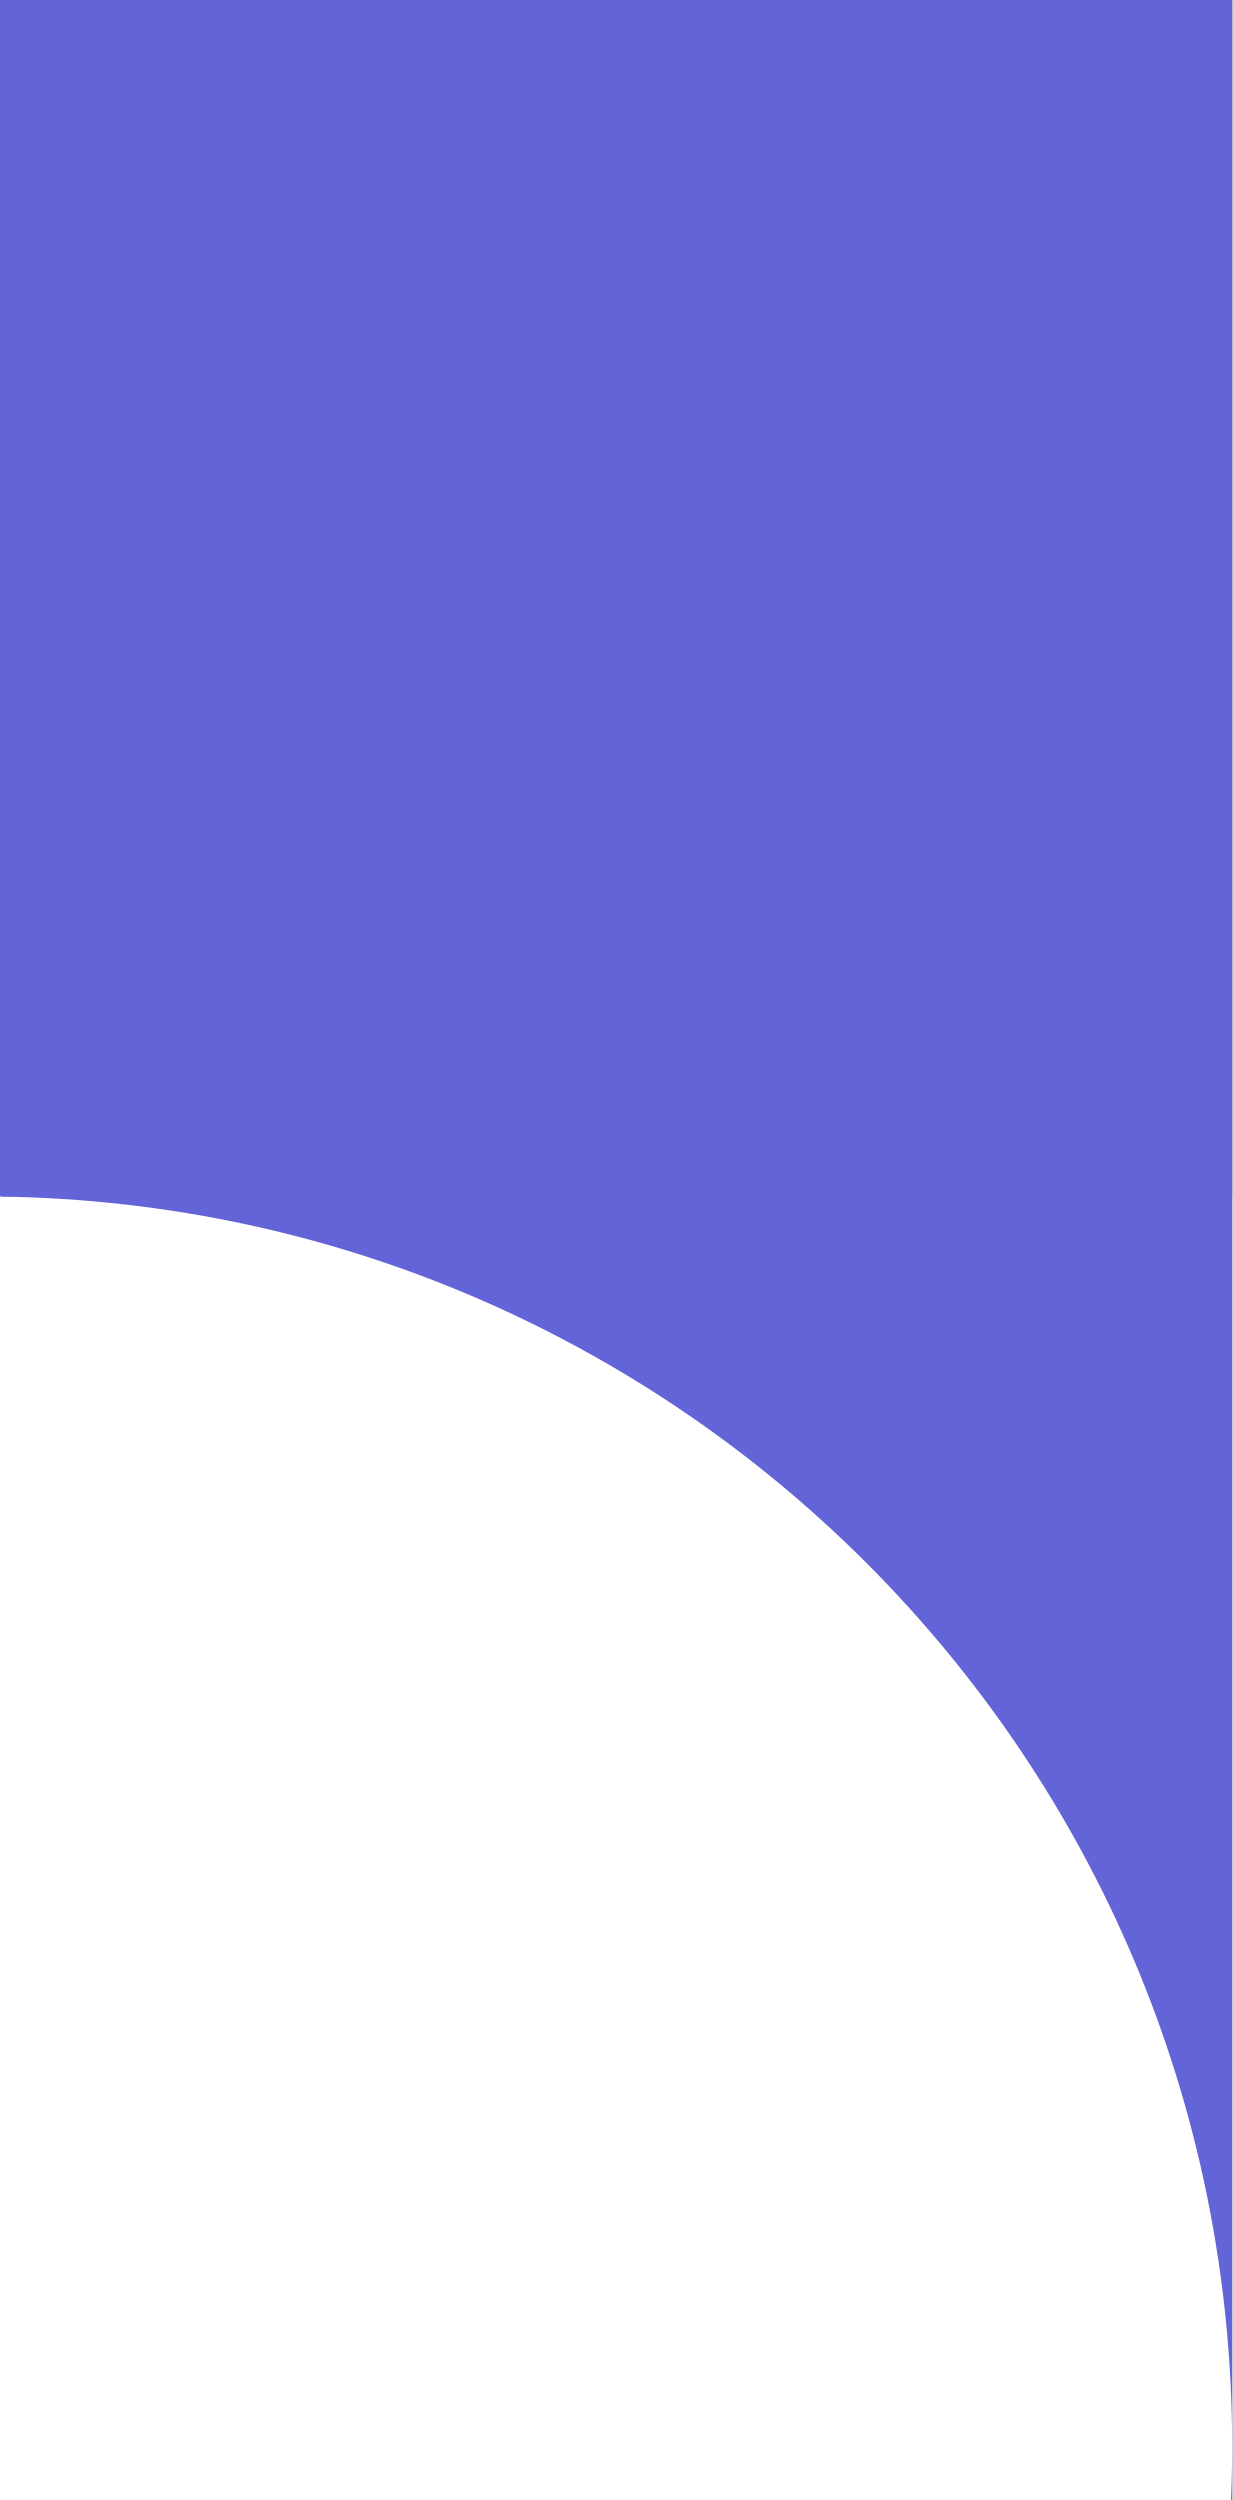
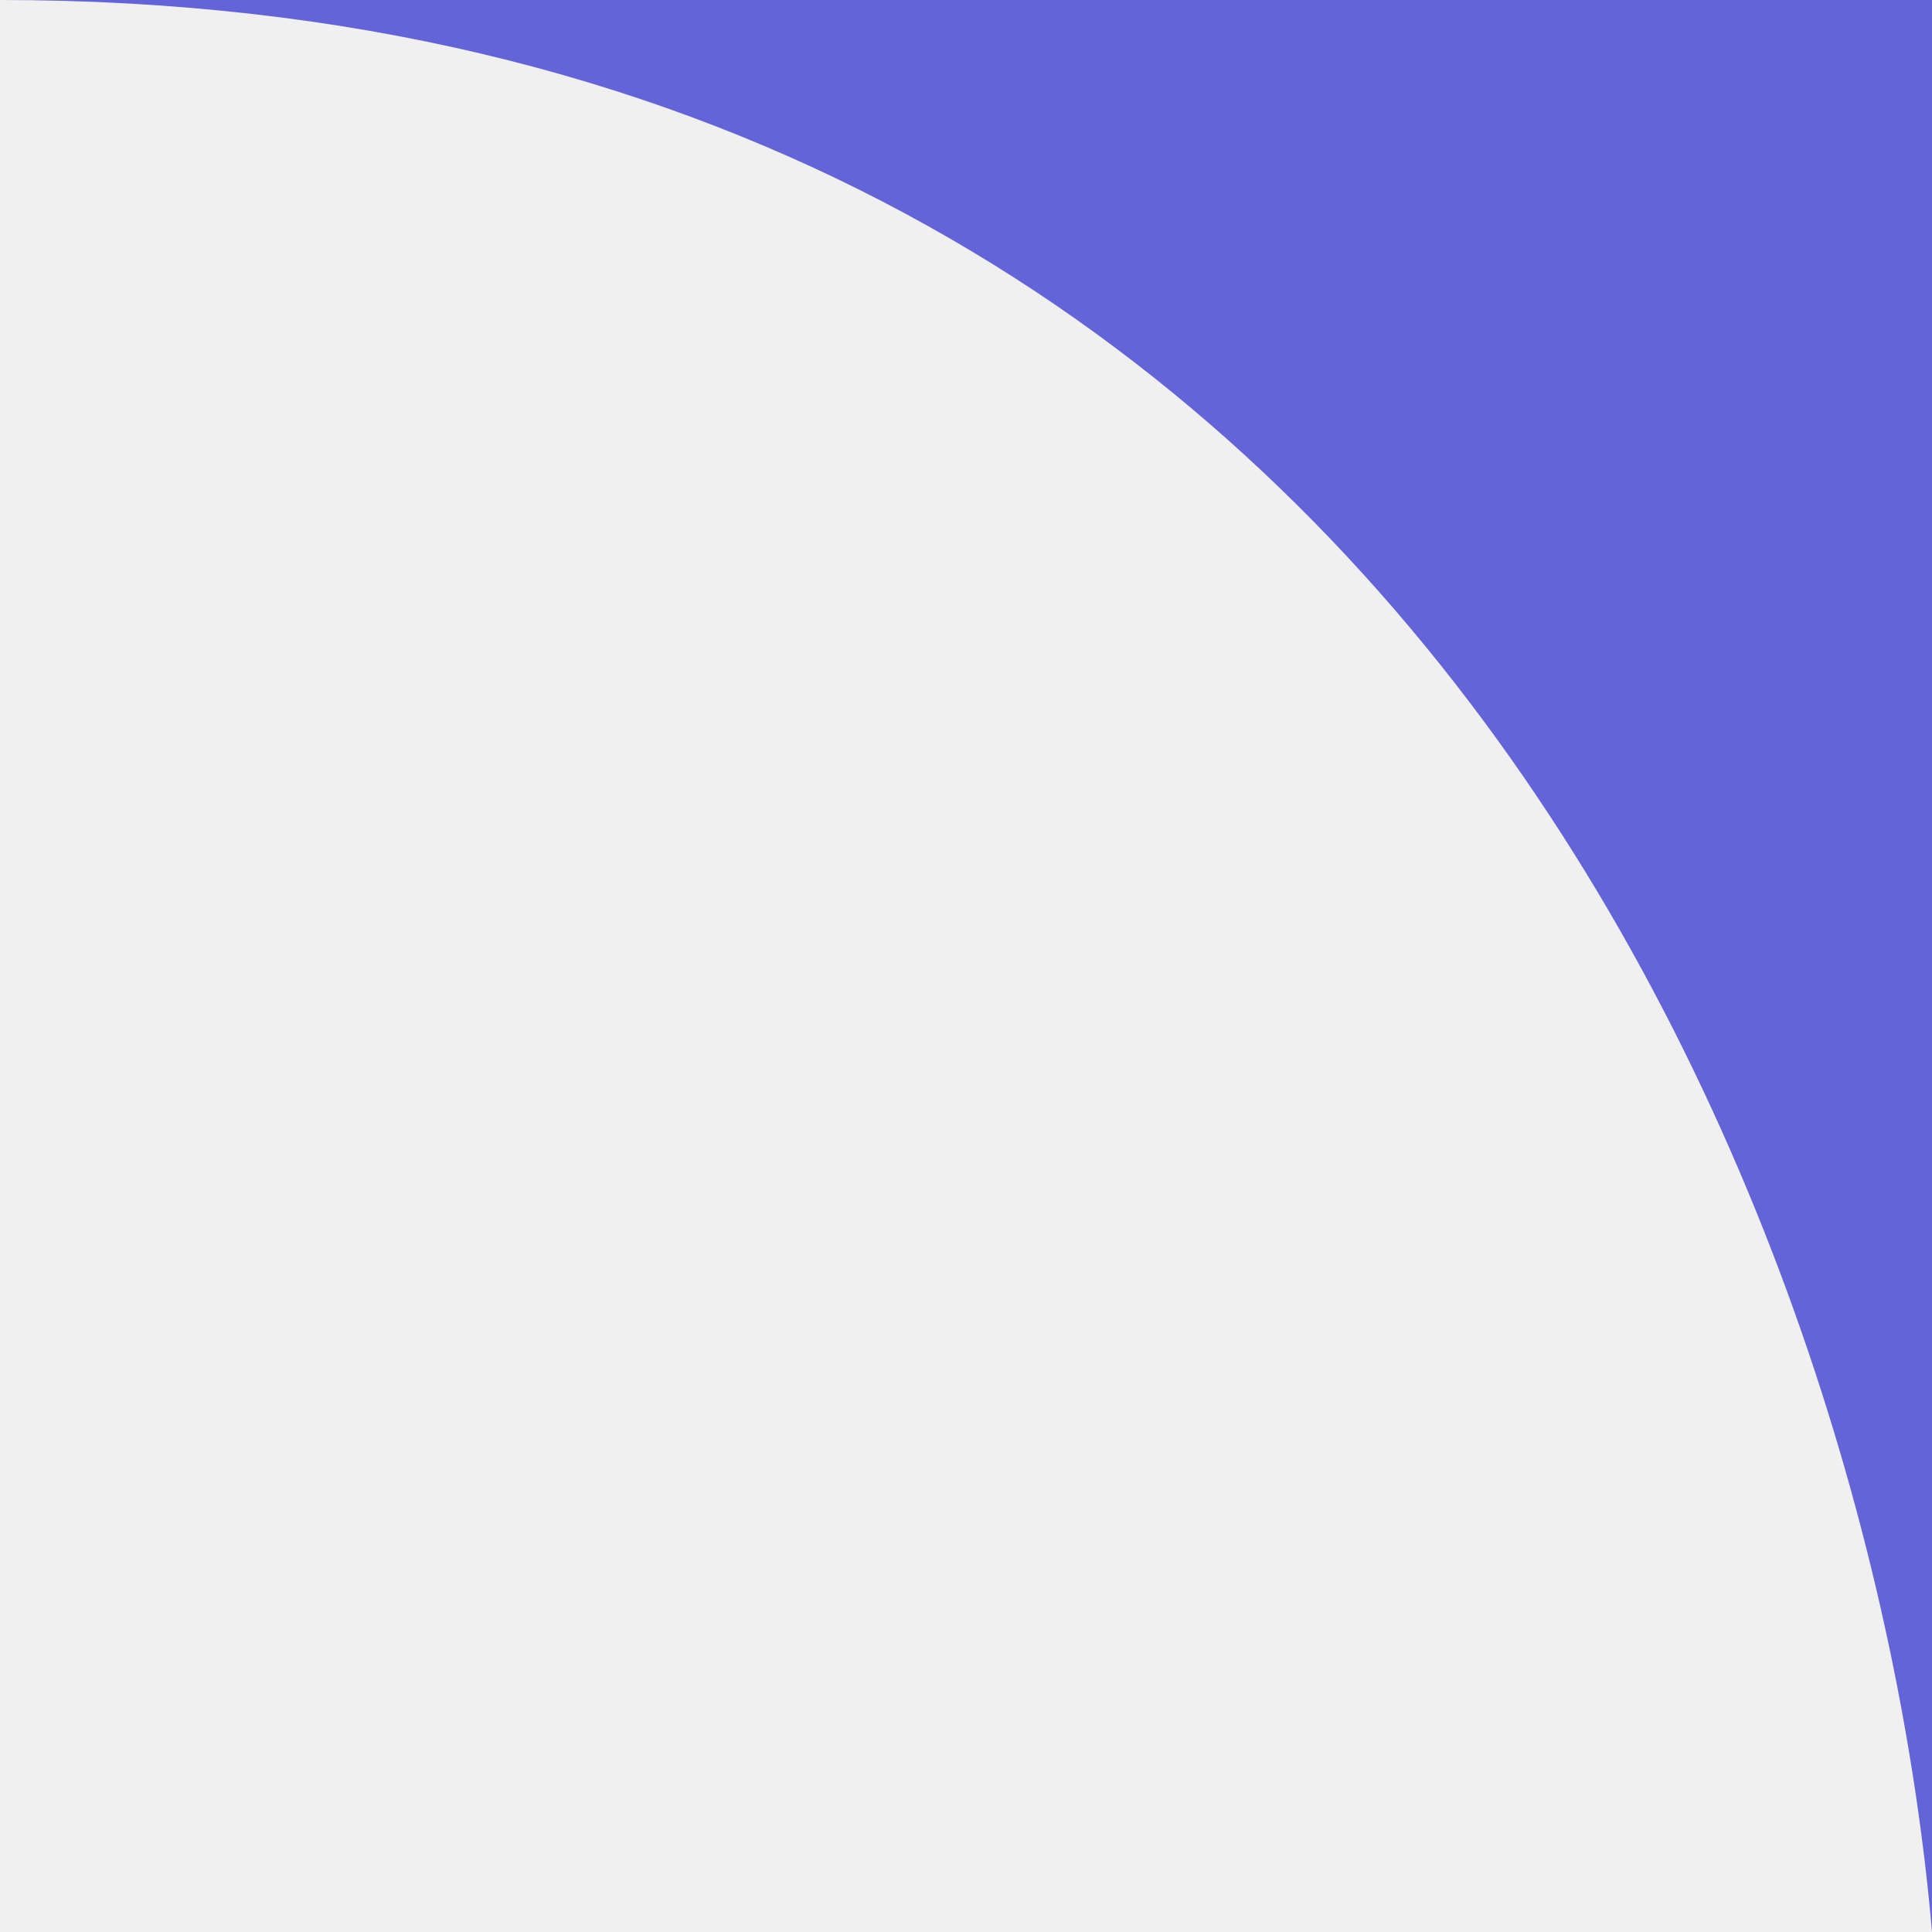
- <svg xmlns="http://www.w3.org/2000/svg" width="69" height="140" viewBox="0 0 69 140" fill="none">
-   <rect width="69" height="140" fill="#1E1E1E" />
-   <g clip-path="url(#clip0_0_1)">
-     <rect width="1440" height="1024" transform="translate(-1371 -116)" fill="white" />
-     <circle cx="70" cy="70" r="70" fill="#6464D9" />
-     <circle cx="-1" cy="137" r="70" fill="white" />
-     <path d="M-1371 -116H69V67H-1301C-1339.66 67 -1371 35.66 -1371 -3V-116Z" fill="#6464D9" />
-   </g>
-   <defs>
-     <clipPath id="clip0_0_1">
-       <rect width="1440" height="1024" fill="white" transform="translate(-1371 -116)" />
-     </clipPath>
-   </defs>
+ <svg xmlns="http://www.w3.org/2000/svg" width="70" height="70" viewBox="0 0 70 70" fill="none">
+   <path d="M70 0H-0C50.686 0 67.786 44.278 70 70L70 0Z" fill="#6464D9" />
</svg>
